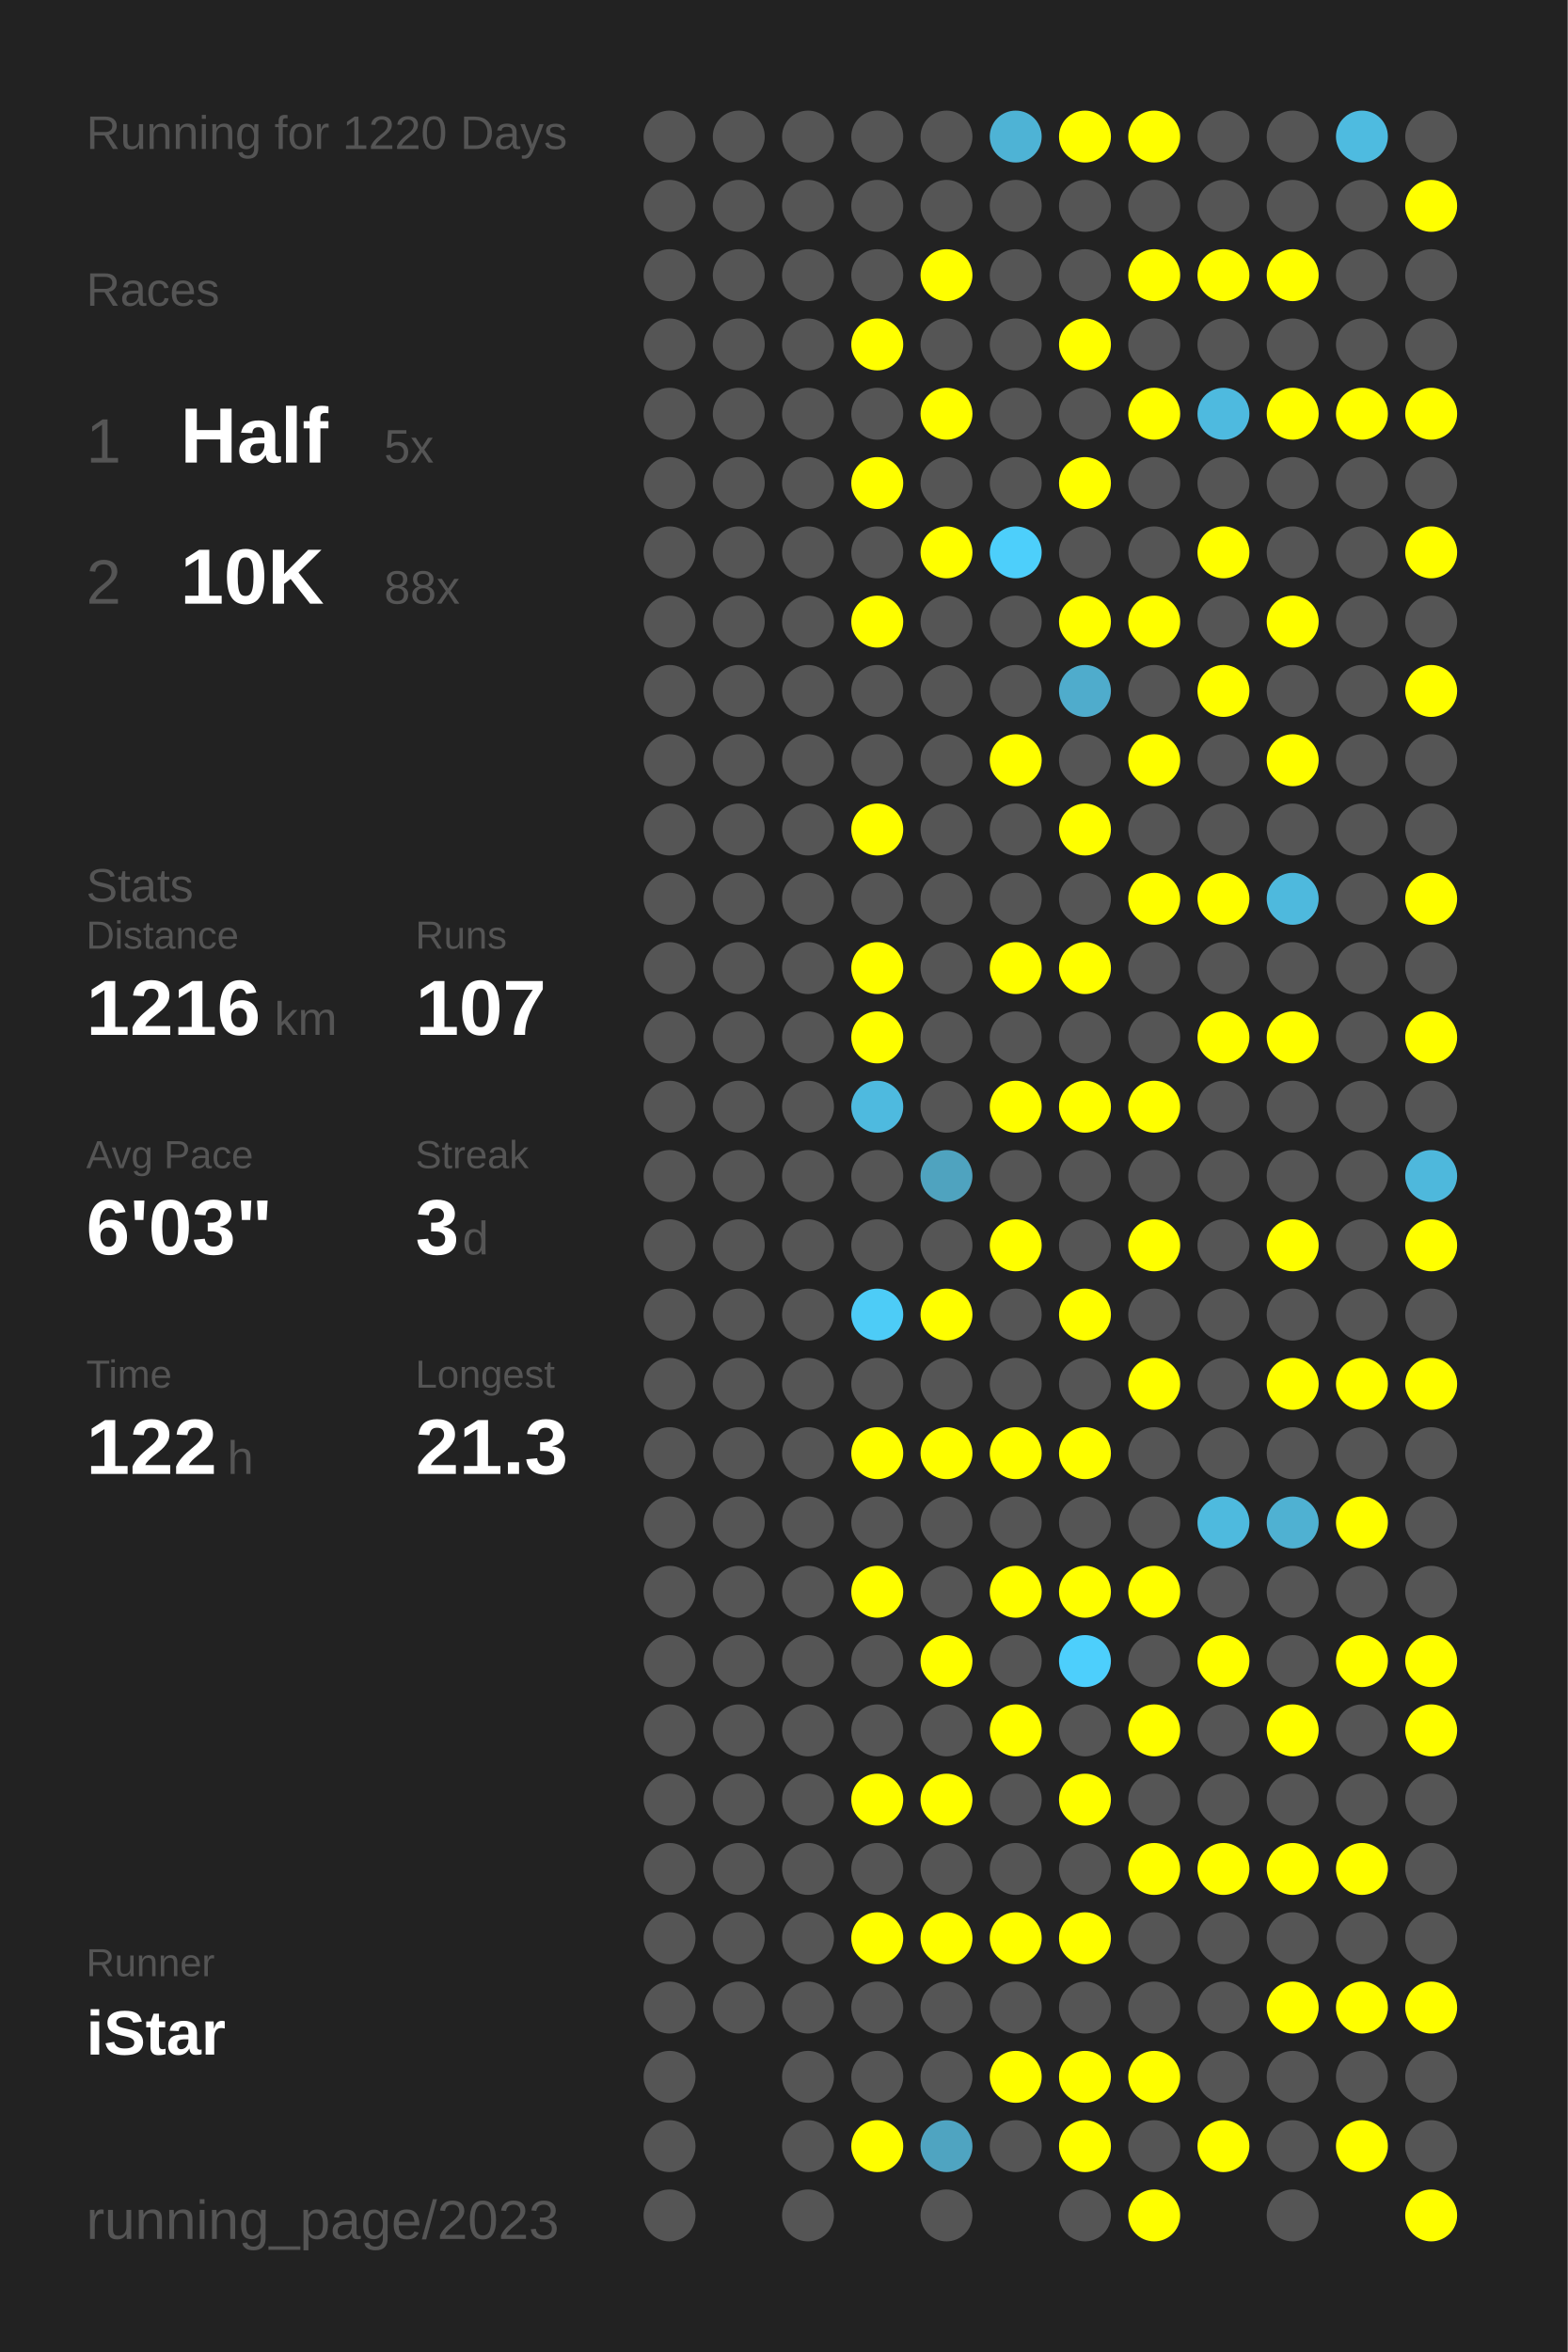
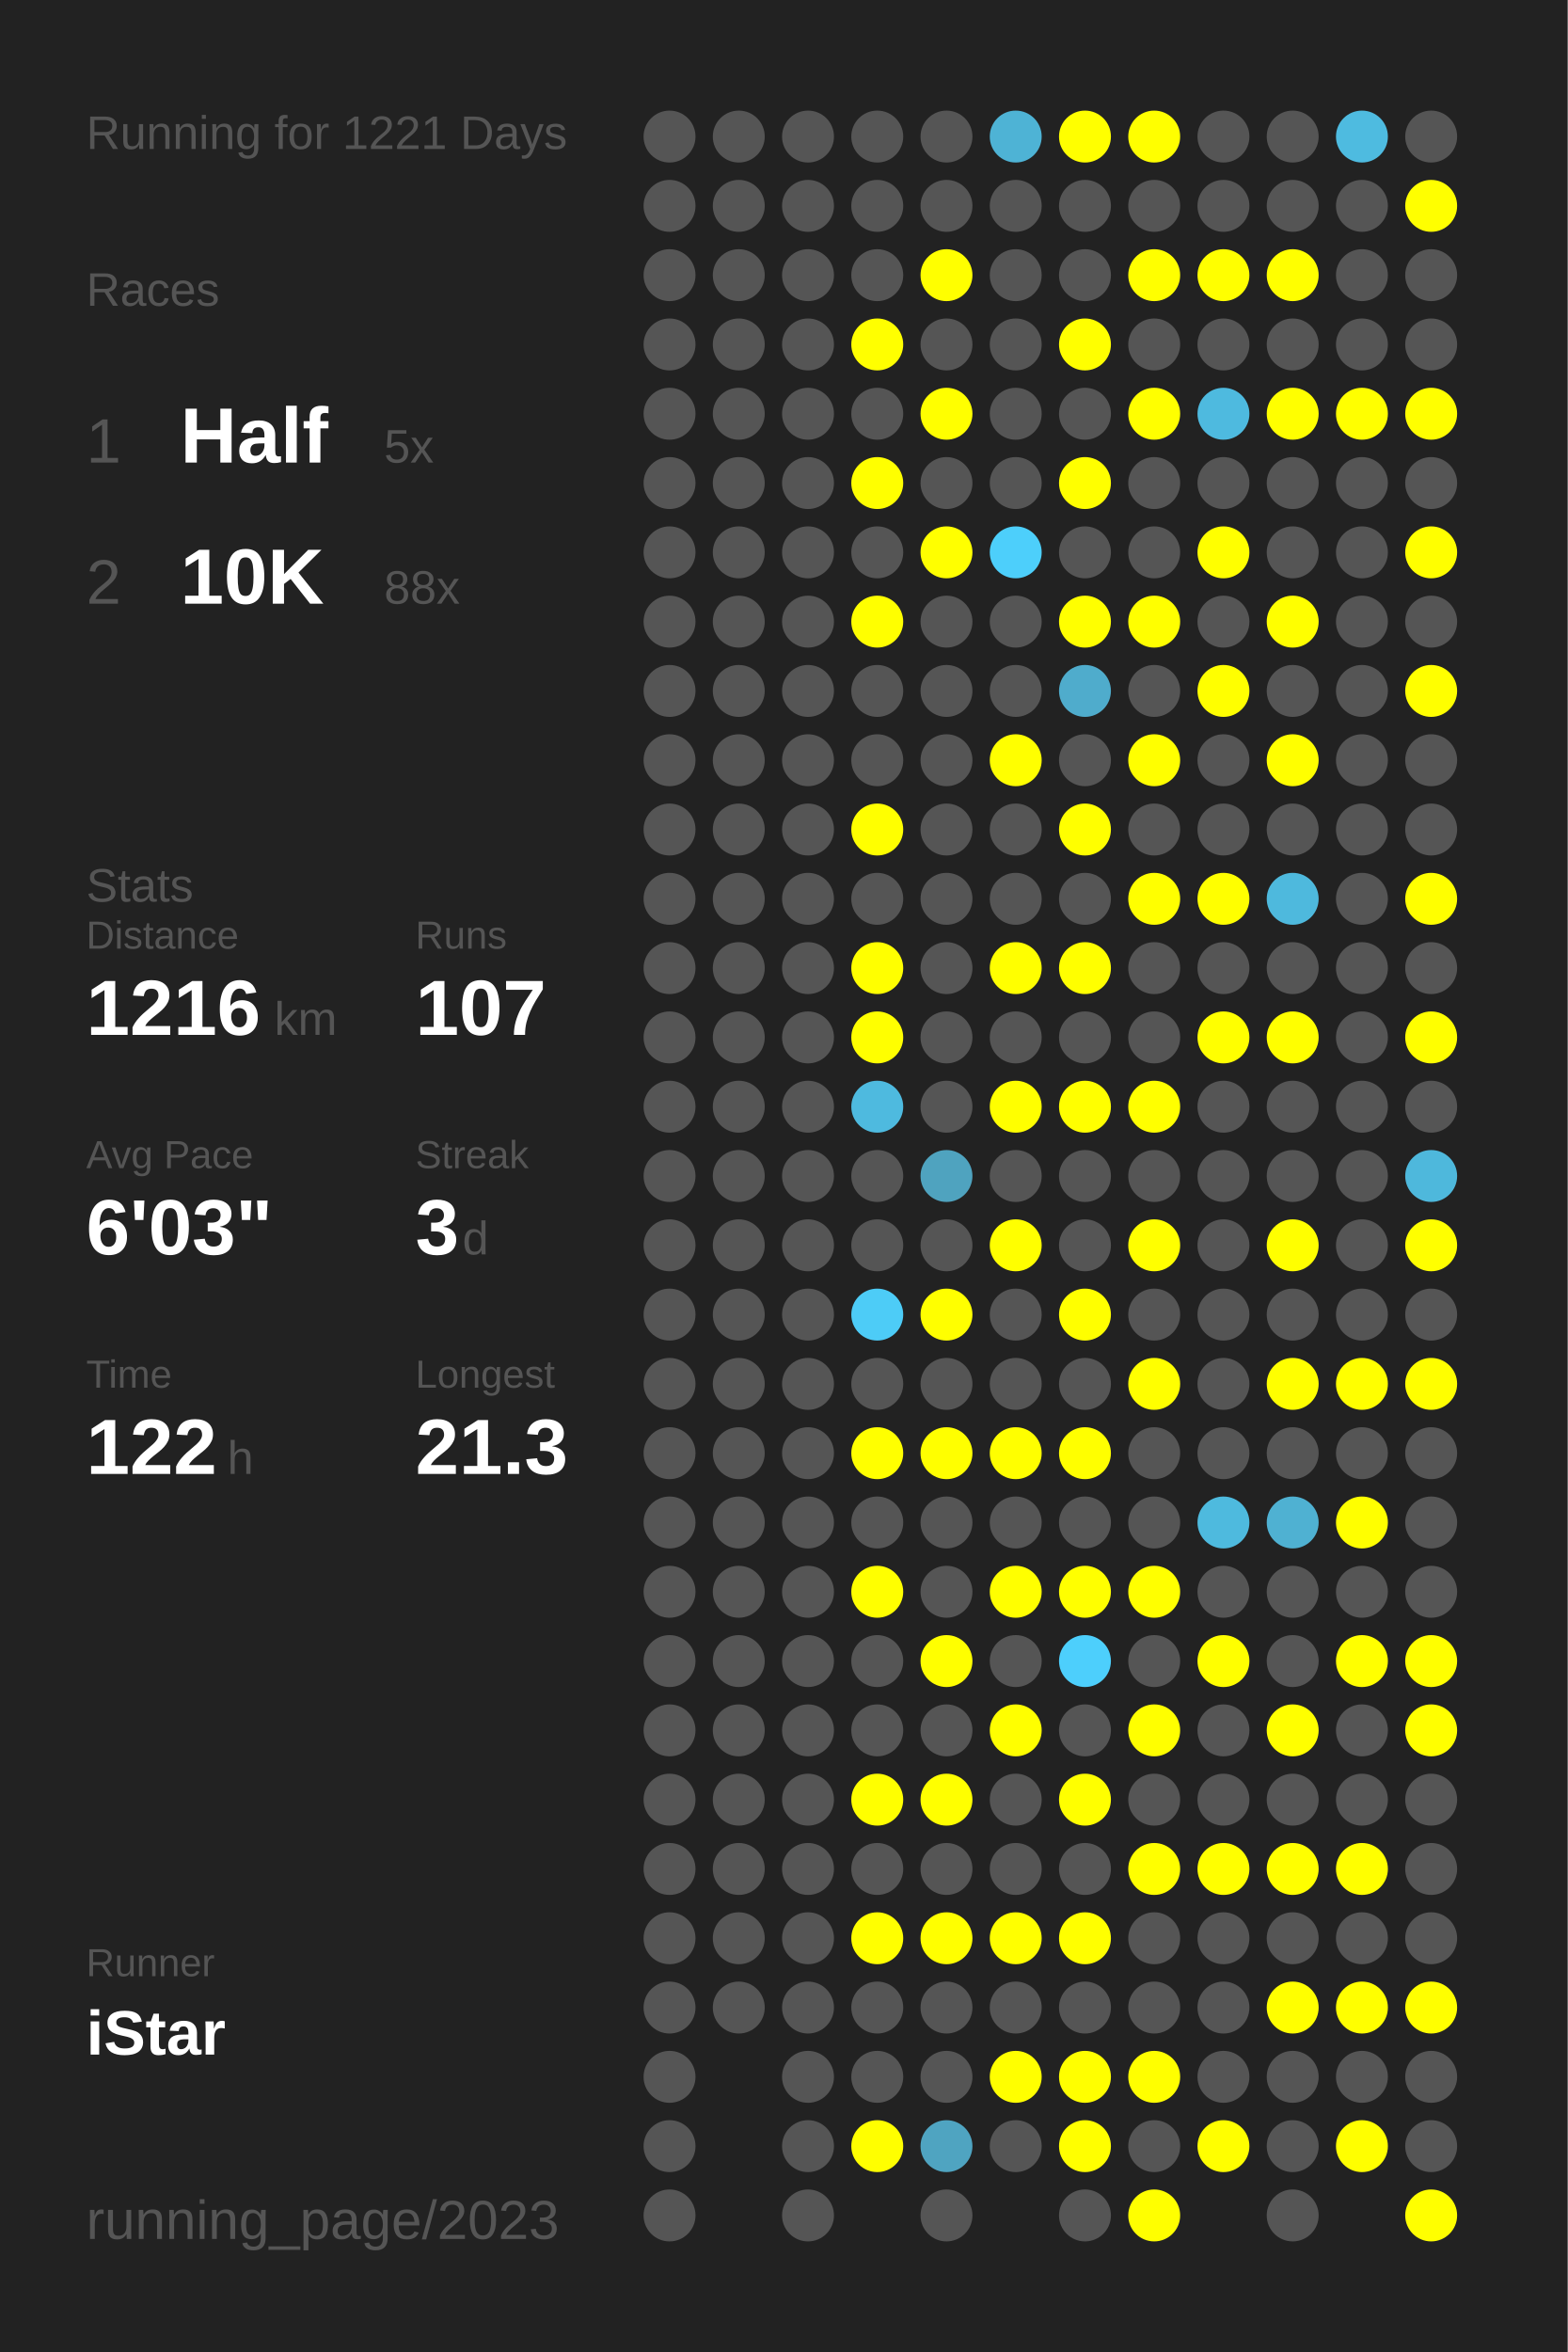
<svg xmlns="http://www.w3.org/2000/svg" baseProfile="full" height="300mm" version="1.1" viewBox="0,0,200,300" width="200mm">
  <defs />
  <rect fill="#222222" height="300" width="200" x="0" y="0" />
-   <text fill="#555555" style="font-size:6px; font-family:Arial;" x="11" y="19">Running for 1220 Days</text>
+   <text fill="#555555" style="font-size:6px; font-family:Arial;" x="11" y="19">Running for 1221 Days</text>
  <text fill="#555555" style="font-size:6px; font-family:Arial;" x="11" y="39">Races</text>
  <text fill="#555555" style="font-size:8px; font-family:Arial;" x="11" y="59">1</text>
  <text fill="#FFFFFF" style="font-size:10px; font-family:Arial; font-weight:bold;" x="23" y="59">Half</text>
  <text fill="#555555" style="font-size:6px; font-family:Arial;" x="49" y="59">5x</text>
  <text fill="#555555" style="font-size:8px; font-family:Arial;" x="11" y="77">2</text>
  <text fill="#FFFFFF" style="font-size:10px; font-family:Arial; font-weight:bold;" x="23" y="77">10K</text>
  <text fill="#555555" style="font-size:6px; font-family:Arial;" x="49" y="77">88x</text>
  <text fill="#555555" style="font-size:6px; font-family:Arial;" x="11" y="115">Stats</text>
  <text fill="#555555" style="font-size:5px; font-family:Arial;" x="11" y="121">Distance</text>
  <text fill="#FFFFFF" style="font-size:10px; font-family:Arial; font-weight:bold;" x="11" y="132">1216</text>
  <text fill="#555555" style="font-size:6px; font-family:Arial;" x="35" y="132">km</text>
  <text fill="#555555" style="font-size:5px; font-family:Arial;" x="53" y="121">Runs</text>
  <text fill="#FFFFFF" style="font-size:10px; font-family:Arial; font-weight:bold;" x="53" y="132">107</text>
  <text fill="#555555" style="font-size:5px; font-family:Arial;" x="11" y="149">Avg Pace</text>
  <text fill="#FFFFFF" style="font-size:10px; font-family:Arial; font-weight:bold;" x="11" y="160">6'03"</text>
  <text fill="#555555" style="font-size:5px; font-family:Arial;" x="53" y="149">Streak</text>
  <text fill="#FFFFFF" style="font-size:10px; font-family:Arial; font-weight:bold;" x="53" y="160">3</text>
  <text fill="#555555" style="font-size:6px; font-family:Arial;" x="59" y="160">d</text>
  <text fill="#555555" style="font-size:5px; font-family:Arial;" x="11" y="177">Time</text>
  <text fill="#FFFFFF" style="font-size:10px; font-family:Arial; font-weight:bold;" x="11" y="188">122</text>
  <text fill="#555555" style="font-size:6px; font-family:Arial;" x="29" y="188">h</text>
  <text fill="#555555" style="font-size:5px; font-family:Arial;" x="53" y="177">Longest</text>
  <text fill="#FFFFFF" style="font-size:10px; font-family:Arial; font-weight:bold;" x="53" y="188">21.3</text>
  <text fill="#555555" style="font-size:5px; font-family:Arial;" x="11" y="252.065">Runner</text>
  <text fill="#FFFFFF" style="font-size:8px; font-family:Arial; font-weight:bold;" x="11" y="262.065">iStar</text>
  <text fill="#555555" style="font-size:7px; font-family:Arial;" x="11" y="285.581">running_page/2023</text>
  <circle cx="85.417" cy="17.419" fill="#555555" r="3.312" />
  <circle cx="85.417" cy="26.258" fill="#555555" r="3.312" />
  <circle cx="85.417" cy="35.097" fill="#555555" r="3.312" />
  <circle cx="85.417" cy="43.935" fill="#555555" r="3.312" />
  <circle cx="85.417" cy="52.774" fill="#555555" r="3.312" />
  <circle cx="85.417" cy="61.613" fill="#555555" r="3.312" />
  <circle cx="85.417" cy="70.452" fill="#555555" r="3.312" />
  <circle cx="85.417" cy="79.29" fill="#555555" r="3.312" />
  <circle cx="85.417" cy="88.129" fill="#555555" r="3.312" />
  <circle cx="85.417" cy="96.968" fill="#555555" r="3.312" />
  <circle cx="85.417" cy="105.806" fill="#555555" r="3.312" />
  <circle cx="85.417" cy="114.645" fill="#555555" r="3.312" />
  <circle cx="85.417" cy="123.484" fill="#555555" r="3.312" />
  <circle cx="85.417" cy="132.323" fill="#555555" r="3.312" />
  <circle cx="85.417" cy="141.161" fill="#555555" r="3.312" />
  <circle cx="85.417" cy="150" fill="#555555" r="3.312" />
  <circle cx="85.417" cy="158.839" fill="#555555" r="3.312" />
  <circle cx="85.417" cy="167.677" fill="#555555" r="3.312" />
  <circle cx="85.417" cy="176.516" fill="#555555" r="3.312" />
  <circle cx="85.417" cy="185.355" fill="#555555" r="3.312" />
  <circle cx="85.417" cy="194.194" fill="#555555" r="3.312" />
  <circle cx="85.417" cy="203.032" fill="#555555" r="3.312" />
  <circle cx="85.417" cy="211.871" fill="#555555" r="3.312" />
  <circle cx="85.417" cy="220.71" fill="#555555" r="3.312" />
  <circle cx="85.417" cy="229.548" fill="#555555" r="3.312" />
  <circle cx="85.417" cy="238.387" fill="#555555" r="3.312" />
  <circle cx="85.417" cy="247.226" fill="#555555" r="3.312" />
  <circle cx="85.417" cy="256.065" fill="#555555" r="3.312" />
  <circle cx="85.417" cy="264.903" fill="#555555" r="3.312" />
  <circle cx="85.417" cy="273.742" fill="#555555" r="3.312" />
  <circle cx="85.417" cy="282.581" fill="#555555" r="3.312" />
  <circle cx="94.25" cy="17.419" fill="#555555" r="3.312" />
  <circle cx="94.25" cy="26.258" fill="#555555" r="3.312" />
  <circle cx="94.25" cy="35.097" fill="#555555" r="3.312" />
  <circle cx="94.25" cy="43.935" fill="#555555" r="3.312" />
  <circle cx="94.25" cy="52.774" fill="#555555" r="3.312" />
  <circle cx="94.25" cy="61.613" fill="#555555" r="3.312" />
  <circle cx="94.25" cy="70.452" fill="#555555" r="3.312" />
  <circle cx="94.25" cy="79.29" fill="#555555" r="3.312" />
  <circle cx="94.25" cy="88.129" fill="#555555" r="3.312" />
  <circle cx="94.25" cy="96.968" fill="#555555" r="3.312" />
  <circle cx="94.25" cy="105.806" fill="#555555" r="3.312" />
  <circle cx="94.25" cy="114.645" fill="#555555" r="3.312" />
  <circle cx="94.25" cy="123.484" fill="#555555" r="3.312" />
  <circle cx="94.25" cy="132.323" fill="#555555" r="3.312" />
  <circle cx="94.25" cy="141.161" fill="#555555" r="3.312" />
  <circle cx="94.25" cy="150" fill="#555555" r="3.312" />
  <circle cx="94.25" cy="158.839" fill="#555555" r="3.312" />
  <circle cx="94.25" cy="167.677" fill="#555555" r="3.312" />
  <circle cx="94.25" cy="176.516" fill="#555555" r="3.312" />
  <circle cx="94.25" cy="185.355" fill="#555555" r="3.312" />
  <circle cx="94.25" cy="194.194" fill="#555555" r="3.312" />
  <circle cx="94.25" cy="203.032" fill="#555555" r="3.312" />
  <circle cx="94.25" cy="211.871" fill="#555555" r="3.312" />
  <circle cx="94.25" cy="220.71" fill="#555555" r="3.312" />
  <circle cx="94.25" cy="229.548" fill="#555555" r="3.312" />
  <circle cx="94.25" cy="238.387" fill="#555555" r="3.312" />
  <circle cx="94.25" cy="247.226" fill="#555555" r="3.312" />
  <circle cx="94.25" cy="256.065" fill="#555555" r="3.312" />
  <circle cx="103.083" cy="17.419" fill="#555555" r="3.312" />
  <circle cx="103.083" cy="26.258" fill="#555555" r="3.312" />
  <circle cx="103.083" cy="35.097" fill="#555555" r="3.312" />
  <circle cx="103.083" cy="43.935" fill="#555555" r="3.312" />
  <circle cx="103.083" cy="52.774" fill="#555555" r="3.312" />
  <circle cx="103.083" cy="61.613" fill="#555555" r="3.312" />
  <circle cx="103.083" cy="70.452" fill="#555555" r="3.312" />
  <circle cx="103.083" cy="79.29" fill="#555555" r="3.312" />
  <circle cx="103.083" cy="88.129" fill="#555555" r="3.312" />
  <circle cx="103.083" cy="96.968" fill="#555555" r="3.312" />
  <circle cx="103.083" cy="105.806" fill="#555555" r="3.312" />
  <circle cx="103.083" cy="114.645" fill="#555555" r="3.312" />
  <circle cx="103.083" cy="123.484" fill="#555555" r="3.312" />
  <circle cx="103.083" cy="132.323" fill="#555555" r="3.312" />
  <circle cx="103.083" cy="141.161" fill="#555555" r="3.312" />
  <circle cx="103.083" cy="150" fill="#555555" r="3.312" />
  <circle cx="103.083" cy="158.839" fill="#555555" r="3.312" />
  <circle cx="103.083" cy="167.677" fill="#555555" r="3.312" />
  <circle cx="103.083" cy="176.516" fill="#555555" r="3.312" />
  <circle cx="103.083" cy="185.355" fill="#555555" r="3.312" />
  <circle cx="103.083" cy="194.194" fill="#555555" r="3.312" />
  <circle cx="103.083" cy="203.032" fill="#555555" r="3.312" />
  <circle cx="103.083" cy="211.871" fill="#555555" r="3.312" />
  <circle cx="103.083" cy="220.71" fill="#555555" r="3.312" />
  <circle cx="103.083" cy="229.548" fill="#555555" r="3.312" />
  <circle cx="103.083" cy="238.387" fill="#555555" r="3.312" />
  <circle cx="103.083" cy="247.226" fill="#555555" r="3.312" />
  <circle cx="103.083" cy="256.065" fill="#555555" r="3.312" />
  <circle cx="103.083" cy="264.903" fill="#555555" r="3.312" />
  <circle cx="103.083" cy="273.742" fill="#555555" r="3.312" />
  <circle cx="103.083" cy="282.581" fill="#555555" r="3.312" />
  <circle cx="111.917" cy="17.419" fill="#555555" r="3.312" />
  <circle cx="111.917" cy="26.258" fill="#555555" r="3.312" />
  <circle cx="111.917" cy="35.097" fill="#555555" r="3.312" />
  <circle cx="111.917" cy="43.935" fill="#FFFF00" r="3.312" />
  <circle cx="111.917" cy="52.774" fill="#555555" r="3.312" />
  <circle cx="111.917" cy="61.613" fill="#FFFF00" r="3.312" />
  <circle cx="111.917" cy="70.452" fill="#555555" r="3.312" />
  <circle cx="111.917" cy="79.29" fill="#FFFF00" r="3.312" />
  <circle cx="111.917" cy="88.129" fill="#555555" r="3.312" />
  <circle cx="111.917" cy="96.968" fill="#555555" r="3.312" />
  <circle cx="111.917" cy="105.806" fill="#FFFF00" r="3.312" />
  <circle cx="111.917" cy="114.645" fill="#555555" r="3.312" />
  <circle cx="111.917" cy="123.484" fill="#FFFF00" r="3.312" />
  <circle cx="111.917" cy="132.323" fill="#FFFF00" r="3.312" />
  <circle cx="111.917" cy="141.161" fill="#4ebadf" r="3.312" />
  <circle cx="111.917" cy="150" fill="#555555" r="3.312" />
  <circle cx="111.917" cy="158.839" fill="#555555" r="3.312" />
  <circle cx="111.917" cy="167.677" fill="#4dccf7" r="3.312" />
  <circle cx="111.917" cy="176.516" fill="#555555" r="3.312" />
  <circle cx="111.917" cy="185.355" fill="#FFFF00" r="3.312" />
  <circle cx="111.917" cy="194.194" fill="#555555" r="3.312" />
  <circle cx="111.917" cy="203.032" fill="#FFFF00" r="3.312" />
  <circle cx="111.917" cy="211.871" fill="#555555" r="3.312" />
  <circle cx="111.917" cy="220.71" fill="#555555" r="3.312" />
  <circle cx="111.917" cy="229.548" fill="#FFFF00" r="3.312" />
  <circle cx="111.917" cy="238.387" fill="#555555" r="3.312" />
  <circle cx="111.917" cy="247.226" fill="#FFFF00" r="3.312" />
  <circle cx="111.917" cy="256.065" fill="#555555" r="3.312" />
  <circle cx="111.917" cy="264.903" fill="#555555" r="3.312" />
  <circle cx="111.917" cy="273.742" fill="#FFFF00" r="3.312" />
  <circle cx="120.75" cy="17.419" fill="#555555" r="3.312" />
  <circle cx="120.75" cy="26.258" fill="#555555" r="3.312" />
  <circle cx="120.75" cy="35.097" fill="#FFFF00" r="3.312" />
  <circle cx="120.75" cy="43.935" fill="#555555" r="3.312" />
  <circle cx="120.75" cy="52.774" fill="#FFFF00" r="3.312" />
  <circle cx="120.75" cy="61.613" fill="#555555" r="3.312" />
  <circle cx="120.75" cy="70.452" fill="#FFFF00" r="3.312" />
  <circle cx="120.75" cy="79.29" fill="#555555" r="3.312" />
  <circle cx="120.75" cy="88.129" fill="#555555" r="3.312" />
  <circle cx="120.75" cy="96.968" fill="#555555" r="3.312" />
  <circle cx="120.75" cy="105.806" fill="#555555" r="3.312" />
  <circle cx="120.75" cy="114.645" fill="#555555" r="3.312" />
  <circle cx="120.75" cy="123.484" fill="#555555" r="3.312" />
  <circle cx="120.75" cy="132.323" fill="#555555" r="3.312" />
  <circle cx="120.75" cy="141.161" fill="#555555" r="3.312" />
  <circle cx="120.75" cy="150" fill="#4fa3bf" r="3.312" />
  <circle cx="120.75" cy="158.839" fill="#555555" r="3.312" />
  <circle cx="120.75" cy="167.677" fill="#FFFF00" r="3.312" />
  <circle cx="120.75" cy="176.516" fill="#555555" r="3.312" />
  <circle cx="120.75" cy="185.355" fill="#FFFF00" r="3.312" />
  <circle cx="120.75" cy="194.194" fill="#555555" r="3.312" />
  <circle cx="120.75" cy="203.032" fill="#555555" r="3.312" />
  <circle cx="120.75" cy="211.871" fill="#FFFF00" r="3.312" />
  <circle cx="120.75" cy="220.71" fill="#555555" r="3.312" />
  <circle cx="120.75" cy="229.548" fill="#FFFF00" r="3.312" />
  <circle cx="120.75" cy="238.387" fill="#555555" r="3.312" />
  <circle cx="120.75" cy="247.226" fill="#FFFF00" r="3.312" />
  <circle cx="120.75" cy="256.065" fill="#555555" r="3.312" />
  <circle cx="120.75" cy="264.903" fill="#555555" r="3.312" />
  <circle cx="120.75" cy="273.742" fill="#4fa4c1" r="3.312" />
  <circle cx="120.75" cy="282.581" fill="#555555" r="3.312" />
  <circle cx="129.583" cy="17.419" fill="#4eb3d5" r="3.312" />
  <circle cx="129.583" cy="26.258" fill="#555555" r="3.312" />
  <circle cx="129.583" cy="35.097" fill="#555555" r="3.312" />
  <circle cx="129.583" cy="43.935" fill="#555555" r="3.312" />
  <circle cx="129.583" cy="52.774" fill="#555555" r="3.312" />
  <circle cx="129.583" cy="61.613" fill="#555555" r="3.312" />
  <circle cx="129.583" cy="70.452" fill="#4dcffb" r="3.312" />
  <circle cx="129.583" cy="79.29" fill="#555555" r="3.312" />
  <circle cx="129.583" cy="88.129" fill="#555555" r="3.312" />
  <circle cx="129.583" cy="96.968" fill="#FFFF00" r="3.312" />
  <circle cx="129.583" cy="105.806" fill="#555555" r="3.312" />
  <circle cx="129.583" cy="114.645" fill="#555555" r="3.312" />
  <circle cx="129.583" cy="123.484" fill="#FFFF00" r="3.312" />
  <circle cx="129.583" cy="132.323" fill="#555555" r="3.312" />
  <circle cx="129.583" cy="141.161" fill="#FFFF00" r="3.312" />
  <circle cx="129.583" cy="150" fill="#555555" r="3.312" />
  <circle cx="129.583" cy="158.839" fill="#FFFF00" r="3.312" />
  <circle cx="129.583" cy="167.677" fill="#555555" r="3.312" />
  <circle cx="129.583" cy="176.516" fill="#555555" r="3.312" />
  <circle cx="129.583" cy="185.355" fill="#FFFF00" r="3.312" />
  <circle cx="129.583" cy="194.194" fill="#555555" r="3.312" />
  <circle cx="129.583" cy="203.032" fill="#FFFF00" r="3.312" />
  <circle cx="129.583" cy="211.871" fill="#555555" r="3.312" />
  <circle cx="129.583" cy="220.71" fill="#FFFF00" r="3.312" />
  <circle cx="129.583" cy="229.548" fill="#555555" r="3.312" />
  <circle cx="129.583" cy="238.387" fill="#555555" r="3.312" />
  <circle cx="129.583" cy="247.226" fill="#FFFF00" r="3.312" />
  <circle cx="129.583" cy="256.065" fill="#555555" r="3.312" />
  <circle cx="129.583" cy="264.903" fill="#FFFF00" r="3.312" />
  <circle cx="129.583" cy="273.742" fill="#555555" r="3.312" />
  <circle cx="138.417" cy="17.419" fill="#FFFF00" r="3.312" />
  <circle cx="138.417" cy="26.258" fill="#555555" r="3.312" />
  <circle cx="138.417" cy="35.097" fill="#555555" r="3.312" />
  <circle cx="138.417" cy="43.935" fill="#FFFF00" r="3.312" />
  <circle cx="138.417" cy="52.774" fill="#555555" r="3.312" />
  <circle cx="138.417" cy="61.613" fill="#FFFF00" r="3.312" />
  <circle cx="138.417" cy="70.452" fill="#555555" r="3.312" />
  <circle cx="138.417" cy="79.29" fill="#FFFF00" r="3.312" />
  <circle cx="138.417" cy="88.129" fill="#4faccc" r="3.312" />
  <circle cx="138.417" cy="96.968" fill="#555555" r="3.312" />
  <circle cx="138.417" cy="105.806" fill="#FFFF00" r="3.312" />
  <circle cx="138.417" cy="114.645" fill="#555555" r="3.312" />
  <circle cx="138.417" cy="123.484" fill="#FFFF00" r="3.312" />
  <circle cx="138.417" cy="132.323" fill="#555555" r="3.312" />
  <circle cx="138.417" cy="141.161" fill="#FFFF00" r="3.312" />
  <circle cx="138.417" cy="150" fill="#555555" r="3.312" />
  <circle cx="138.417" cy="158.839" fill="#555555" r="3.312" />
  <circle cx="138.417" cy="167.677" fill="#FFFF00" r="3.312" />
  <circle cx="138.417" cy="176.516" fill="#555555" r="3.312" />
  <circle cx="138.417" cy="185.355" fill="#FFFF00" r="3.312" />
  <circle cx="138.417" cy="194.194" fill="#555555" r="3.312" />
  <circle cx="138.417" cy="203.032" fill="#FFFF00" r="3.312" />
  <circle cx="138.417" cy="211.871" fill="#4dcffc" r="3.312" />
  <circle cx="138.417" cy="220.71" fill="#555555" r="3.312" />
  <circle cx="138.417" cy="229.548" fill="#FFFF00" r="3.312" />
  <circle cx="138.417" cy="238.387" fill="#555555" r="3.312" />
  <circle cx="138.417" cy="247.226" fill="#FFFF00" r="3.312" />
  <circle cx="138.417" cy="256.065" fill="#555555" r="3.312" />
  <circle cx="138.417" cy="264.903" fill="#FFFF00" r="3.312" />
  <circle cx="138.417" cy="273.742" fill="#FFFF00" r="3.312" />
  <circle cx="138.417" cy="282.581" fill="#555555" r="3.312" />
  <circle cx="147.25" cy="17.419" fill="#FFFF00" r="3.312" />
  <circle cx="147.25" cy="26.258" fill="#555555" r="3.312" />
  <circle cx="147.25" cy="35.097" fill="#FFFF00" r="3.312" />
  <circle cx="147.25" cy="43.935" fill="#555555" r="3.312" />
  <circle cx="147.25" cy="52.774" fill="#FFFF00" r="3.312" />
  <circle cx="147.25" cy="61.613" fill="#555555" r="3.312" />
  <circle cx="147.25" cy="70.452" fill="#555555" r="3.312" />
  <circle cx="147.25" cy="79.29" fill="#FFFF00" r="3.312" />
  <circle cx="147.25" cy="88.129" fill="#555555" r="3.312" />
  <circle cx="147.25" cy="96.968" fill="#FFFF00" r="3.312" />
  <circle cx="147.25" cy="105.806" fill="#555555" r="3.312" />
  <circle cx="147.25" cy="114.645" fill="#FFFF00" r="3.312" />
  <circle cx="147.25" cy="123.484" fill="#555555" r="3.312" />
  <circle cx="147.25" cy="132.323" fill="#555555" r="3.312" />
  <circle cx="147.25" cy="141.161" fill="#FFFF00" r="3.312" />
  <circle cx="147.25" cy="150" fill="#555555" r="3.312" />
  <circle cx="147.25" cy="158.839" fill="#FFFF00" r="3.312" />
  <circle cx="147.25" cy="167.677" fill="#555555" r="3.312" />
  <circle cx="147.25" cy="176.516" fill="#FFFF00" r="3.312" />
  <circle cx="147.25" cy="185.355" fill="#555555" r="3.312" />
  <circle cx="147.25" cy="194.194" fill="#555555" r="3.312" />
  <circle cx="147.25" cy="203.032" fill="#FFFF00" r="3.312" />
  <circle cx="147.25" cy="211.871" fill="#555555" r="3.312" />
  <circle cx="147.25" cy="220.71" fill="#FFFF00" r="3.312" />
  <circle cx="147.25" cy="229.548" fill="#555555" r="3.312" />
  <circle cx="147.25" cy="238.387" fill="#FFFF00" r="3.312" />
  <circle cx="147.25" cy="247.226" fill="#555555" r="3.312" />
  <circle cx="147.25" cy="256.065" fill="#555555" r="3.312" />
  <circle cx="147.25" cy="264.903" fill="#FFFF00" r="3.312" />
  <circle cx="147.25" cy="273.742" fill="#555555" r="3.312" />
  <circle cx="147.25" cy="282.581" fill="#FFFF00" r="3.312" />
  <circle cx="156.083" cy="17.419" fill="#555555" r="3.312" />
  <circle cx="156.083" cy="26.258" fill="#555555" r="3.312" />
  <circle cx="156.083" cy="35.097" fill="#FFFF00" r="3.312" />
  <circle cx="156.083" cy="43.935" fill="#555555" r="3.312" />
  <circle cx="156.083" cy="52.774" fill="#4ebadf" r="3.312" />
  <circle cx="156.083" cy="61.613" fill="#555555" r="3.312" />
  <circle cx="156.083" cy="70.452" fill="#FFFF00" r="3.312" />
  <circle cx="156.083" cy="79.29" fill="#555555" r="3.312" />
  <circle cx="156.083" cy="88.129" fill="#FFFF00" r="3.312" />
  <circle cx="156.083" cy="96.968" fill="#555555" r="3.312" />
  <circle cx="156.083" cy="105.806" fill="#555555" r="3.312" />
  <circle cx="156.083" cy="114.645" fill="#FFFF00" r="3.312" />
  <circle cx="156.083" cy="123.484" fill="#555555" r="3.312" />
  <circle cx="156.083" cy="132.323" fill="#FFFF00" r="3.312" />
  <circle cx="156.083" cy="141.161" fill="#555555" r="3.312" />
  <circle cx="156.083" cy="150" fill="#555555" r="3.312" />
  <circle cx="156.083" cy="158.839" fill="#555555" r="3.312" />
  <circle cx="156.083" cy="167.677" fill="#555555" r="3.312" />
  <circle cx="156.083" cy="176.516" fill="#555555" r="3.312" />
  <circle cx="156.083" cy="185.355" fill="#555555" r="3.312" />
  <circle cx="156.083" cy="194.194" fill="#4ebade" r="3.312" />
  <circle cx="156.083" cy="203.032" fill="#555555" r="3.312" />
  <circle cx="156.083" cy="211.871" fill="#FFFF00" r="3.312" />
  <circle cx="156.083" cy="220.71" fill="#555555" r="3.312" />
  <circle cx="156.083" cy="229.548" fill="#555555" r="3.312" />
  <circle cx="156.083" cy="238.387" fill="#FFFF00" r="3.312" />
  <circle cx="156.083" cy="247.226" fill="#555555" r="3.312" />
  <circle cx="156.083" cy="256.065" fill="#555555" r="3.312" />
  <circle cx="156.083" cy="264.903" fill="#555555" r="3.312" />
  <circle cx="156.083" cy="273.742" fill="#FFFF00" r="3.312" />
  <circle cx="164.917" cy="17.419" fill="#555555" r="3.312" />
  <circle cx="164.917" cy="26.258" fill="#555555" r="3.312" />
  <circle cx="164.917" cy="35.097" fill="#FFFF00" r="3.312" />
  <circle cx="164.917" cy="43.935" fill="#555555" r="3.312" />
  <circle cx="164.917" cy="52.774" fill="#FFFF00" r="3.312" />
  <circle cx="164.917" cy="61.613" fill="#555555" r="3.312" />
  <circle cx="164.917" cy="70.452" fill="#555555" r="3.312" />
  <circle cx="164.917" cy="79.29" fill="#FFFF00" r="3.312" />
  <circle cx="164.917" cy="88.129" fill="#555555" r="3.312" />
  <circle cx="164.917" cy="96.968" fill="#FFFF00" r="3.312" />
  <circle cx="164.917" cy="105.806" fill="#555555" r="3.312" />
  <circle cx="164.917" cy="114.645" fill="#4eb9dd" r="3.312" />
  <circle cx="164.917" cy="123.484" fill="#555555" r="3.312" />
  <circle cx="164.917" cy="132.323" fill="#FFFF00" r="3.312" />
  <circle cx="164.917" cy="141.161" fill="#555555" r="3.312" />
  <circle cx="164.917" cy="150" fill="#555555" r="3.312" />
  <circle cx="164.917" cy="158.839" fill="#FFFF00" r="3.312" />
  <circle cx="164.917" cy="167.677" fill="#555555" r="3.312" />
  <circle cx="164.917" cy="176.516" fill="#FFFF00" r="3.312" />
  <circle cx="164.917" cy="185.355" fill="#555555" r="3.312" />
  <circle cx="164.917" cy="194.194" fill="#4fb1d2" r="3.312" />
  <circle cx="164.917" cy="203.032" fill="#555555" r="3.312" />
  <circle cx="164.917" cy="211.871" fill="#555555" r="3.312" />
  <circle cx="164.917" cy="220.71" fill="#FFFF00" r="3.312" />
  <circle cx="164.917" cy="229.548" fill="#555555" r="3.312" />
  <circle cx="164.917" cy="238.387" fill="#FFFF00" r="3.312" />
  <circle cx="164.917" cy="247.226" fill="#555555" r="3.312" />
  <circle cx="164.917" cy="256.065" fill="#FFFF00" r="3.312" />
  <circle cx="164.917" cy="264.903" fill="#555555" r="3.312" />
  <circle cx="164.917" cy="273.742" fill="#555555" r="3.312" />
  <circle cx="164.917" cy="282.581" fill="#555555" r="3.312" />
  <circle cx="173.75" cy="17.419" fill="#4ebbe0" r="3.312" />
  <circle cx="173.75" cy="26.258" fill="#555555" r="3.312" />
  <circle cx="173.75" cy="35.097" fill="#555555" r="3.312" />
  <circle cx="173.75" cy="43.935" fill="#555555" r="3.312" />
  <circle cx="173.75" cy="52.774" fill="#FFFF00" r="3.312" />
  <circle cx="173.75" cy="61.613" fill="#555555" r="3.312" />
  <circle cx="173.75" cy="70.452" fill="#555555" r="3.312" />
  <circle cx="173.75" cy="79.29" fill="#555555" r="3.312" />
  <circle cx="173.75" cy="88.129" fill="#555555" r="3.312" />
  <circle cx="173.75" cy="96.968" fill="#555555" r="3.312" />
  <circle cx="173.75" cy="105.806" fill="#555555" r="3.312" />
  <circle cx="173.75" cy="114.645" fill="#555555" r="3.312" />
  <circle cx="173.75" cy="123.484" fill="#555555" r="3.312" />
  <circle cx="173.75" cy="132.323" fill="#555555" r="3.312" />
  <circle cx="173.75" cy="141.161" fill="#555555" r="3.312" />
  <circle cx="173.75" cy="150" fill="#555555" r="3.312" />
  <circle cx="173.75" cy="158.839" fill="#555555" r="3.312" />
  <circle cx="173.75" cy="167.677" fill="#555555" r="3.312" />
  <circle cx="173.75" cy="176.516" fill="#FFFF00" r="3.312" />
  <circle cx="173.75" cy="185.355" fill="#555555" r="3.312" />
  <circle cx="173.75" cy="194.194" fill="#FFFF00" r="3.312" />
  <circle cx="173.75" cy="203.032" fill="#555555" r="3.312" />
  <circle cx="173.75" cy="211.871" fill="#FFFF00" r="3.312" />
  <circle cx="173.75" cy="220.71" fill="#555555" r="3.312" />
  <circle cx="173.75" cy="229.548" fill="#555555" r="3.312" />
  <circle cx="173.75" cy="238.387" fill="#FFFF00" r="3.312" />
  <circle cx="173.75" cy="247.226" fill="#555555" r="3.312" />
  <circle cx="173.75" cy="256.065" fill="#FFFF00" r="3.312" />
  <circle cx="173.75" cy="264.903" fill="#555555" r="3.312" />
  <circle cx="173.75" cy="273.742" fill="#FFFF00" r="3.312" />
  <circle cx="182.583" cy="17.419" fill="#555555" r="3.312" />
  <circle cx="182.583" cy="26.258" fill="#FFFF00" r="3.312" />
  <circle cx="182.583" cy="35.097" fill="#555555" r="3.312" />
  <circle cx="182.583" cy="43.935" fill="#555555" r="3.312" />
  <circle cx="182.583" cy="52.774" fill="#FFFF00" r="3.312" />
  <circle cx="182.583" cy="61.613" fill="#555555" r="3.312" />
  <circle cx="182.583" cy="70.452" fill="#FFFF00" r="3.312" />
  <circle cx="182.583" cy="79.29" fill="#555555" r="3.312" />
  <circle cx="182.583" cy="88.129" fill="#FFFF00" r="3.312" />
  <circle cx="182.583" cy="96.968" fill="#555555" r="3.312" />
  <circle cx="182.583" cy="105.806" fill="#555555" r="3.312" />
  <circle cx="182.583" cy="114.645" fill="#FFFF00" r="3.312" />
  <circle cx="182.583" cy="123.484" fill="#555555" r="3.312" />
  <circle cx="182.583" cy="132.323" fill="#FFFF00" r="3.312" />
  <circle cx="182.583" cy="141.161" fill="#555555" r="3.312" />
  <circle cx="182.583" cy="150" fill="#4eb8dc" r="3.312" />
  <circle cx="182.583" cy="158.839" fill="#FFFF00" r="3.312" />
  <circle cx="182.583" cy="167.677" fill="#555555" r="3.312" />
  <circle cx="182.583" cy="176.516" fill="#FFFF00" r="3.312" />
  <circle cx="182.583" cy="185.355" fill="#555555" r="3.312" />
  <circle cx="182.583" cy="194.194" fill="#555555" r="3.312" />
  <circle cx="182.583" cy="203.032" fill="#555555" r="3.312" />
  <circle cx="182.583" cy="211.871" fill="#FFFF00" r="3.312" />
  <circle cx="182.583" cy="220.71" fill="#FFFF00" r="3.312" />
  <circle cx="182.583" cy="229.548" fill="#555555" r="3.312" />
  <circle cx="182.583" cy="238.387" fill="#555555" r="3.312" />
  <circle cx="182.583" cy="247.226" fill="#555555" r="3.312" />
  <circle cx="182.583" cy="256.065" fill="#FFFF00" r="3.312" />
  <circle cx="182.583" cy="264.903" fill="#555555" r="3.312" />
  <circle cx="182.583" cy="273.742" fill="#555555" r="3.312" />
  <circle cx="182.583" cy="282.581" fill="#FFFF00" r="3.312" />
</svg>
